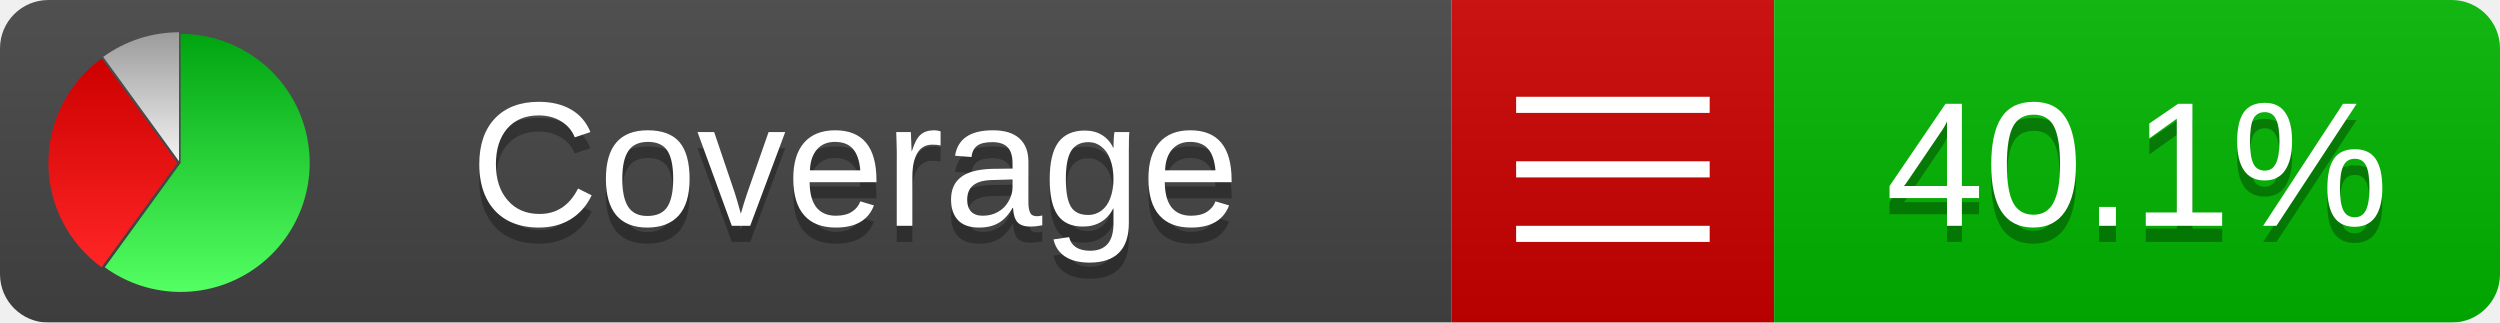
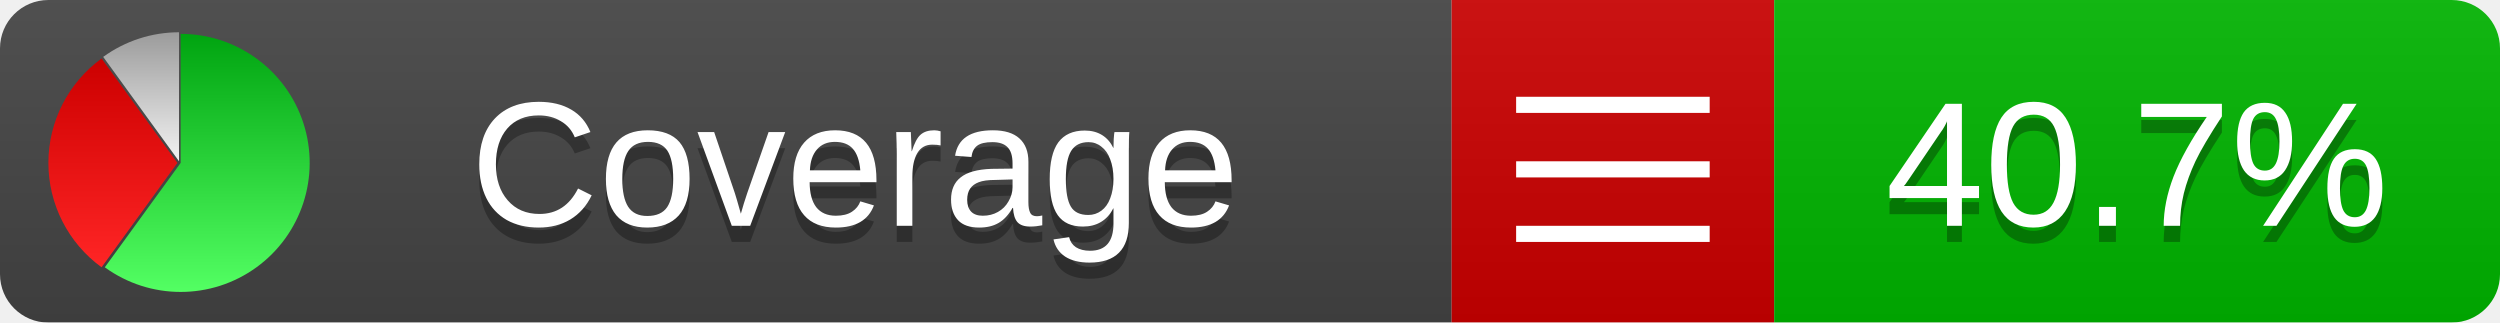
<svg xmlns="http://www.w3.org/2000/svg" xmlns:xlink="http://www.w3.org/1999/xlink" width="155" height="20">
  <style type="text/css">
          
            @keyframes fadeout {
              0 % { visibility: visible; opacity: 1; }
              40% { visibility: visible; opacity: 1; }
              50% { visibility: hidden; opacity: 0; }
              90% { visibility: hidden; opacity: 0; }
              100% { visibility: visible; opacity: 1; }
            }
            @keyframes fadein {
              0% { visibility: hidden; opacity: 0; }
              40% { visibility: hidden; opacity: 0; }
              50% { visibility: visible; opacity: 1; }
              90% { visibility: visible; opacity: 1; }
              100% { visibility: hidden; opacity: 0; }
            }
            .linecoverage {
                animation-duration: 10s;
                animation-name: fadeout;
                animation-iteration-count: infinite;
            }
            .branchcoverage {
                animation-duration: 10s;
                animation-name: fadein;
                animation-iteration-count: infinite;
            }
          
    </style>
  <defs>
    <linearGradient id="gradient" x2="0" y2="100%">
      <stop offset="0" stop-color="#bbb" stop-opacity=".1" />
      <stop offset="1" stop-opacity=".1" />
    </linearGradient>
    <linearGradient id="green" x2="0" y2="100%">
      <stop offset="0" stop-color="#00A410" />
      <stop offset="1" stop-color="#53FF63" />
    </linearGradient>
    <linearGradient id="red" x2="0" y2="100%">
      <stop offset="0" stop-color="#C00" />
      <stop offset="1" stop-color="#FF2525" />
    </linearGradient>
    <linearGradient id="gray" x2="0" y2="100%">
      <stop offset="0" stop-color="#9B9B9B" />
      <stop offset="1" stop-color="#F3F3F3" />
    </linearGradient>
    <mask id="mask">
      <rect width="155" height="20" rx="3" fill="#fff" />
    </mask>
    <g id="icon">
      <path style="fill:url(#green);" d="M205,202.5 l0,-200 a200,200 0 1,1 -117.558,361.803 z" />
      <path style="fill:url(#red);" d="M200,202.5 l-117.558,161.803 a200,200 0 0,1 0,-323.607 z" />
      <path style="fill:url(#gray);" d="M202.5,200 l-117.558,-161.803 a200,200 0 0,1 117.558,-38.196 z" />
    </g>
  </defs>
  <g mask="url(#mask)">
    <rect x="0" y="0" width="90" height="20" fill="#444" />
    <rect x="90" y="0" width="20" height="20" fill="#c00" />
    <rect x="110" y="0" width="45" height="20" fill="#00B600" />
    <rect x="0" y="0" width="155" height="20" fill="url(#gradient)" />
  </g>
  <g>
    <path class="" stroke="#fff" d="M94 6.5 h12 M94 10.5 h12 M94 14.5 h12" />
  </g>
  <g fill="#fff" text-anchor="middle" font-family="Verdana,Arial,Geneva,sans-serif" font-size="11">
    <a xlink:href="https://github.com/danielpalme/ReportGenerator" target="_top">
      <use xlink:href="#icon" transform="translate(3,2) scale(.04)" />
    </a>
    <text x="53" y="15" fill="#010101" fill-opacity=".3">Coverage</text>
    <text x="53" y="14" fill="#fff">Coverage</text>
-     <text class="" x="132.5" y="15" fill="#010101" fill-opacity=".3">40.1%</text>
-     <text class="" x="132.5" y="14">40.1%</text>
+     <text class="" x="132.5" y="15" fill="#010101" fill-opacity=".3">40.7%</text>
+     <text class="" x="132.5" y="14">40.7%</text>
  </g>
  <g>
    <rect class="" x="90" y="0" width="65" height="20" fill-opacity="0" />
  </g>
</svg>
